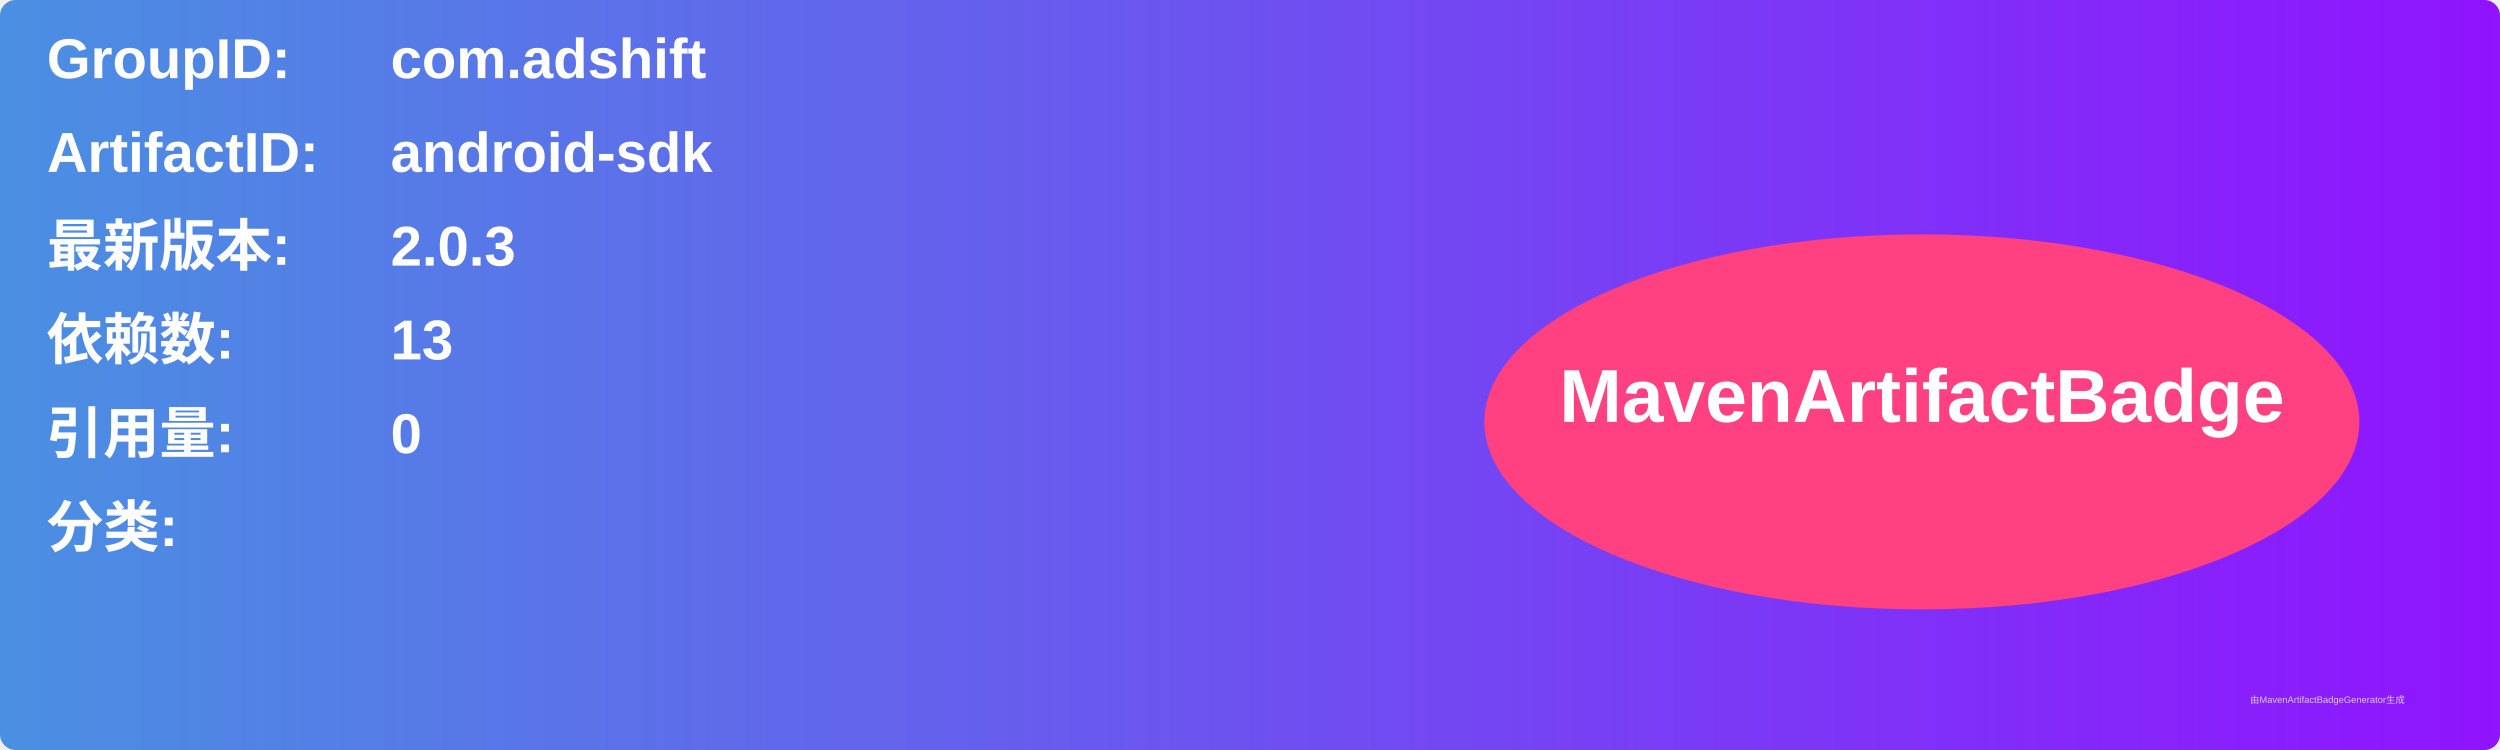
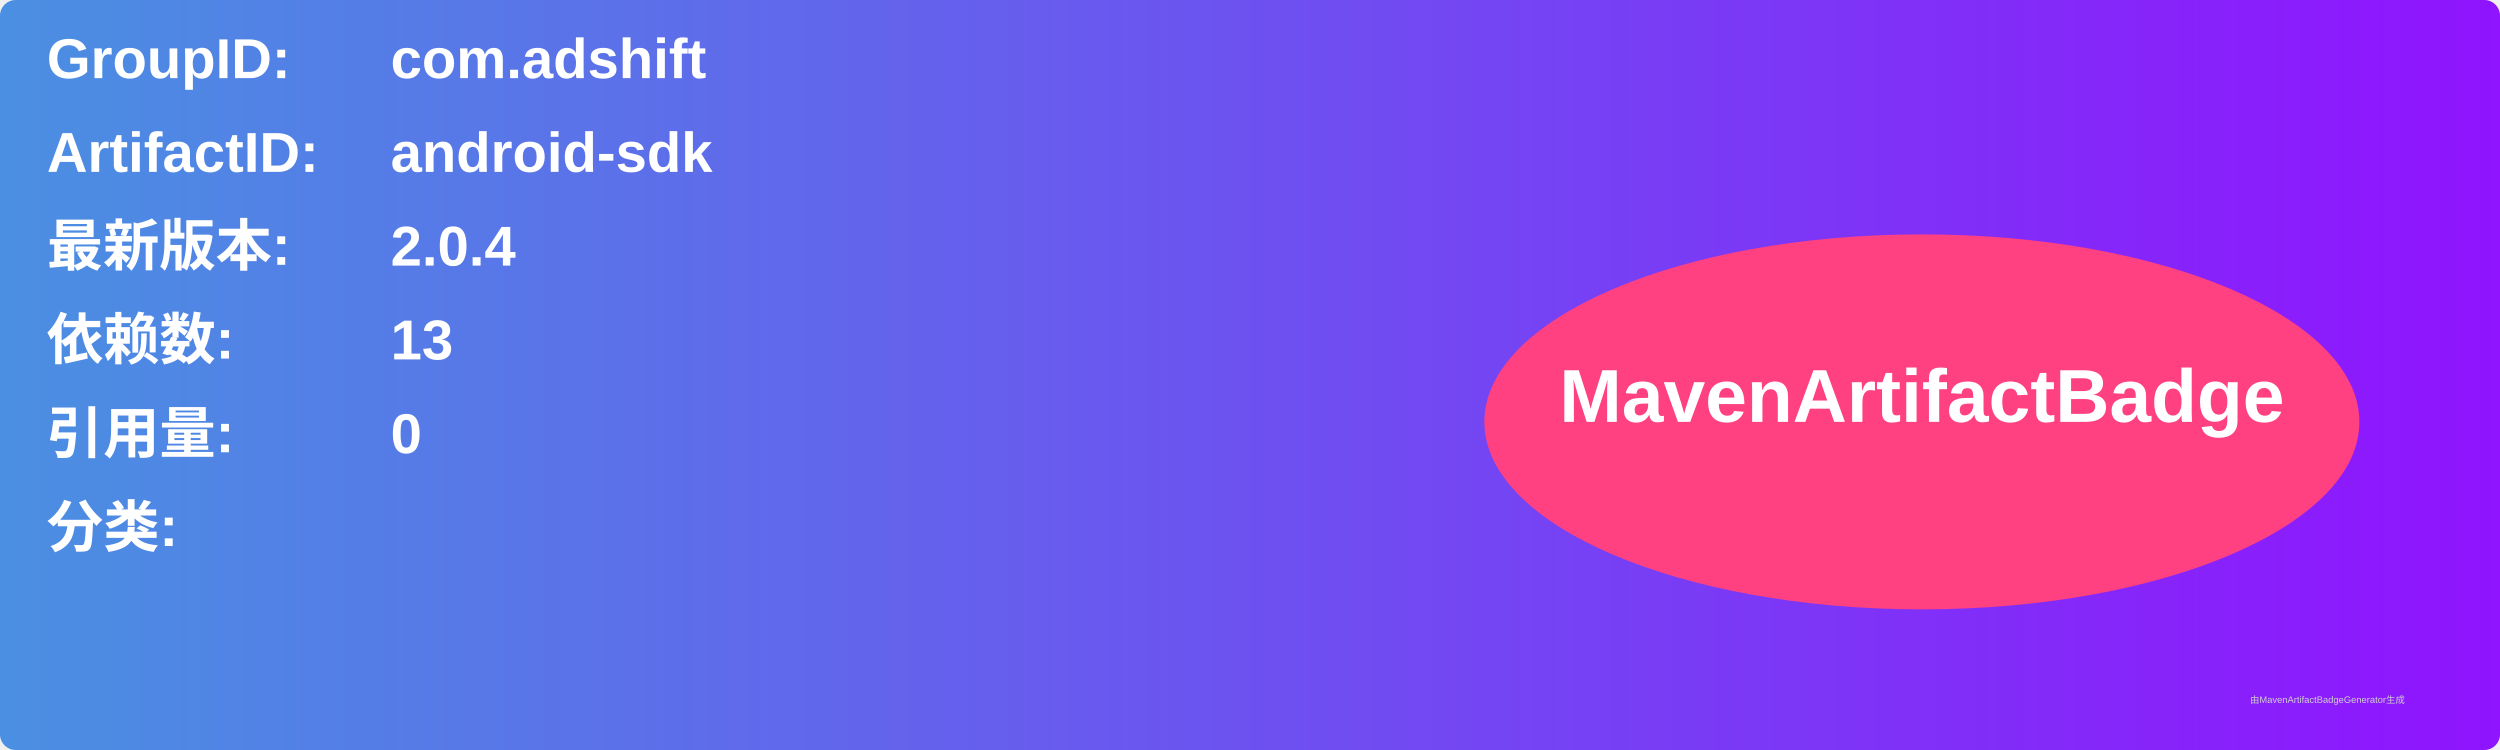
<svg xmlns="http://www.w3.org/2000/svg" width="800" height="240" viewBox="0 0 800 240">
  <linearGradient id="grad" x1="0%" y1="0%" x2="100%" y2="0%">
    <stop offset="0%" stop-color="#4a90e2" />
    <stop offset="100%" stop-color="#9013fe" />
  </linearGradient>
  <rect width="100%" height="100%" rx="5" ry="5" fill="url(#grad)" />
  <g transform="translate(15, 15)">
    <text x="0" y="10" font-family="Arial" font-size="18" fill="white" font-weight="bold" width="260">GroupID:</text>
    <text x="110" y="10" font-family="Arial" font-size="18" fill="white" font-weight="bold" width="460">com.adshift</text>
    <text x="0" y="40" font-family="Arial" font-size="18" fill="white" font-weight="bold" width="260">ArtifactID:</text>
    <text x="110" y="40" font-family="Arial" font-size="18" fill="white" font-weight="bold" width="460">android-sdk</text>
    <text x="0" y="70" font-family="Arial" font-size="18" fill="white" font-weight="bold">最新版本:</text>
    <text x="110" y="70" font-family="Arial" font-size="18" fill="white" font-weight="bold">
-       <tspan font-weight="bold">2.0.3</tspan>
+       <tspan font-weight="bold">2.0.4</tspan>
    </text>
    <text x="0" y="100" font-family="Arial" font-size="18" fill="white" font-weight="bold">依赖数: </text>
    <text x="110" y="100" font-family="Arial" font-size="18" fill="white">
      <tspan font-weight="bold">13</tspan>
    </text>
    <text x="0" y="130" font-family="Arial" font-size="18" fill="white" font-weight="bold">引用量: </text>
    <text x="110" y="130" font-family="Arial" font-size="18" fill="white">
      <tspan font-weight="bold">0</tspan>
    </text>
    <text x="0" y="160" font-family="Arial" font-size="18" fill="white" font-weight="bold">分类:</text>
    <text x="10" y="190" font-family="Arial" font-size="10" fill="white">
      <tspan font-weight="bold" />
    </text>
    <ellipse cx="600" cy="120" rx="140" ry="60" fill="#ff4081" />
    <text x="600" y="120" text-anchor="middle" font-family="Arial" font-size="24" fill="white" font-weight="bold">MavenArtifactBadge</text>
  </g>
  <text x="720" y="225" font-family="Arial" font-size="3" fill="#d0d0d0">由MavenArtifactBadgeGenerator生成</text>
</svg>
